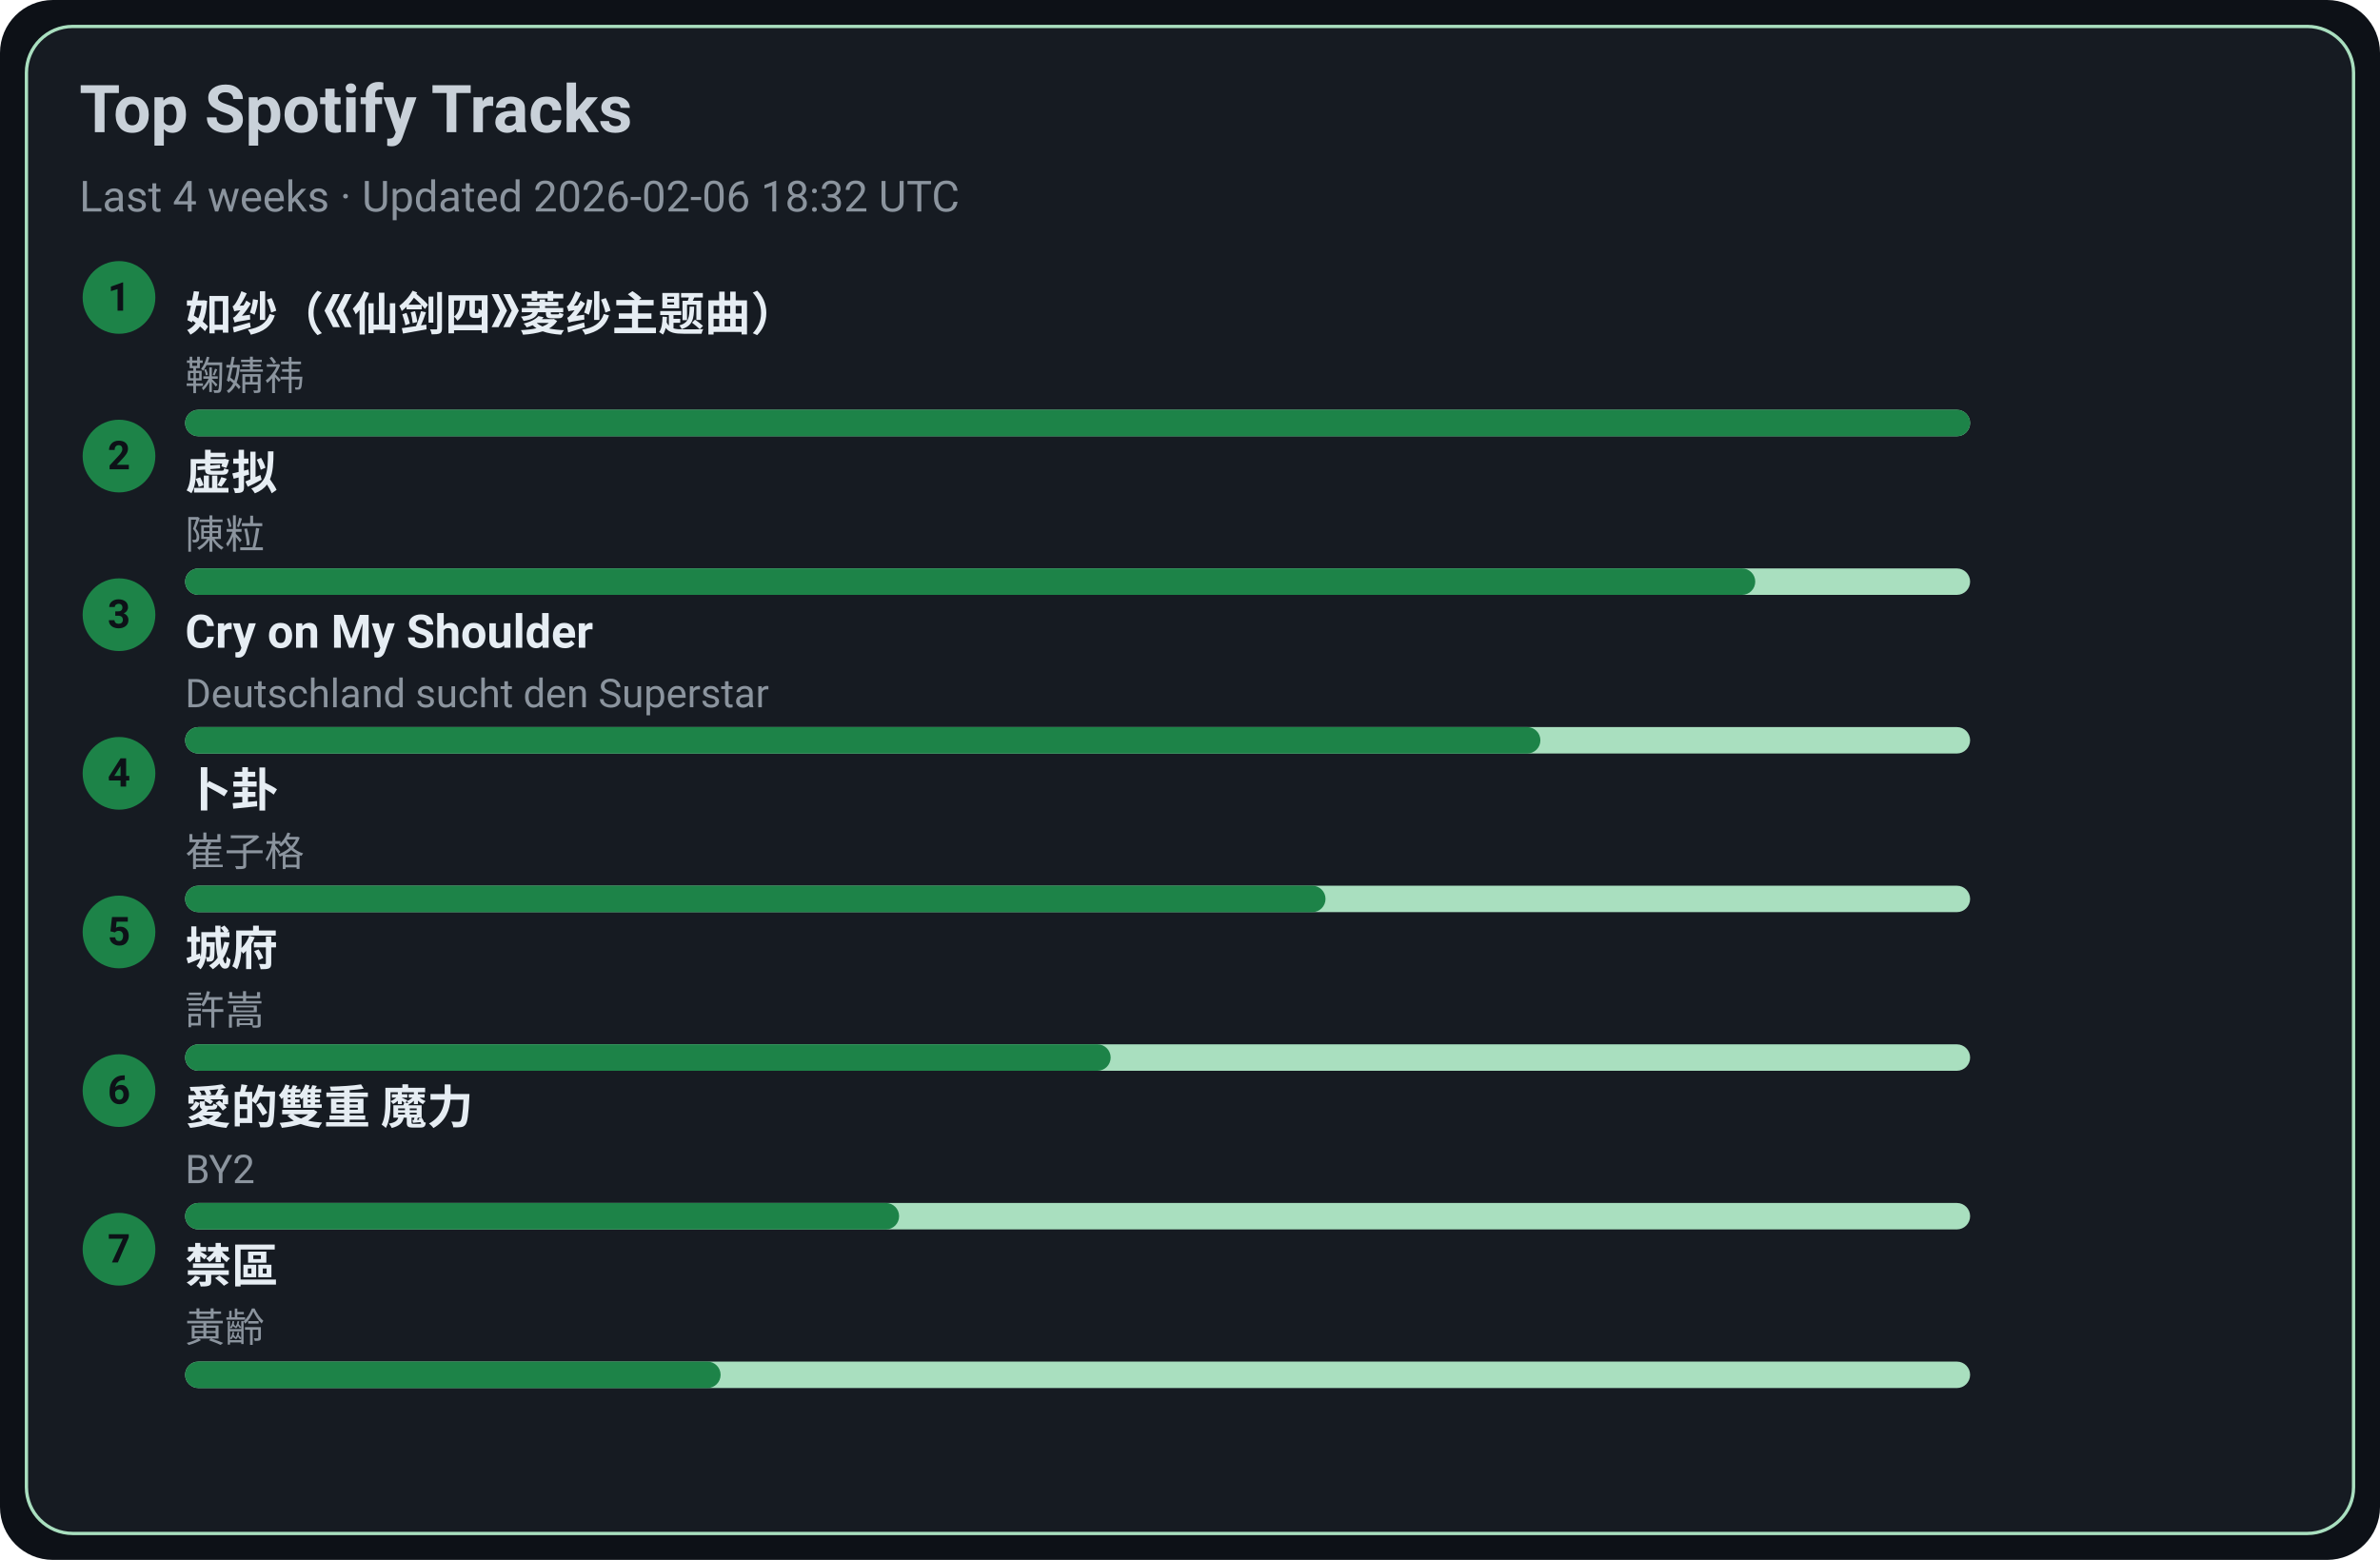
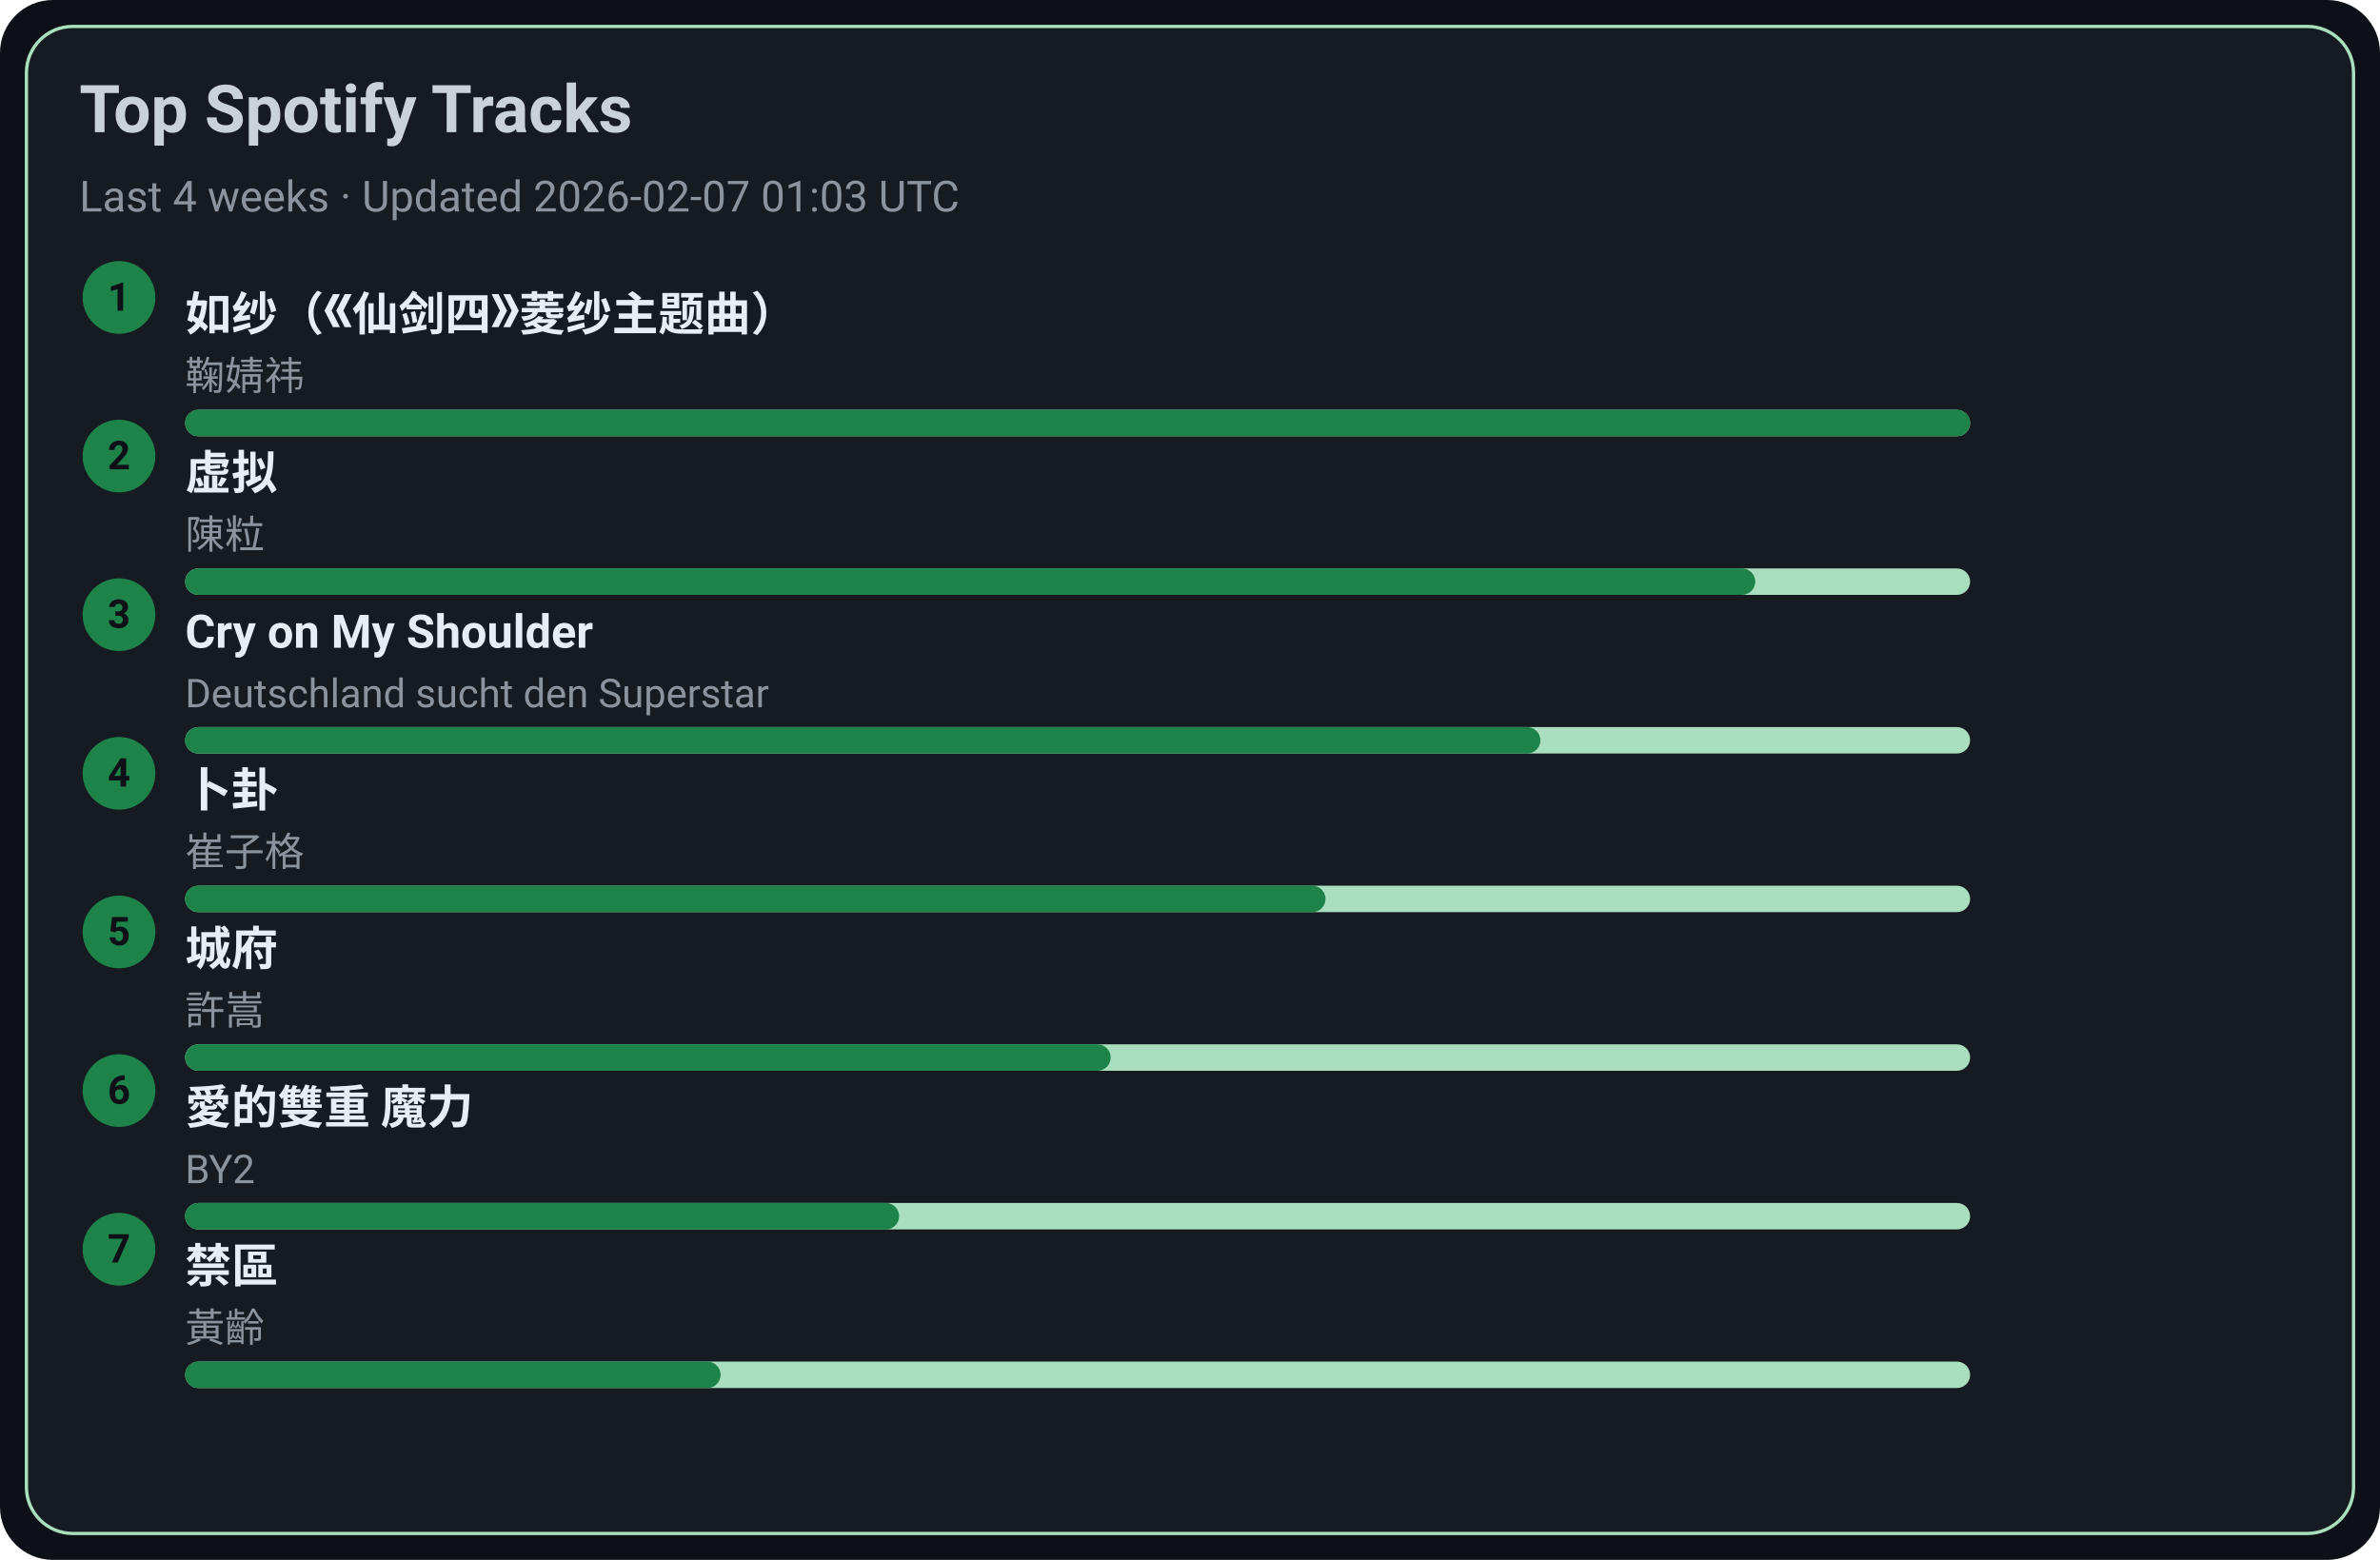
<svg xmlns="http://www.w3.org/2000/svg" width="720" height="472" viewBox="0 0 720 472">
  <style>text{font-family:-apple-system,BlinkMacSystemFont,Segoe UI,Roboto,Ubuntu,Helvetica Neue,Arial,Noto Sans,sans-serif}</style>
  <rect width="720" height="472" rx="16" fill="#0d1117" />
  <rect x="8" y="8" width="704" height="456" rx="14" fill="#161b22" stroke="#A9DFBF" />
  <text x="24" y="40" font-size="20" fill="#c9d1d9" font-weight="600">Top Spotify Tracks</text>
-   <text x="24" y="64" font-size="13" fill="#8b949e">Last 4 weeks · Updated 2026-02-06 18:32 UTC</text>
+   <text x="24" y="64" font-size="13" fill="#8b949e">Last 4 weeks · Updated 2026-02-07 01:03 UTC</text>
  <circle cx="36" cy="90" r="11" fill="#1D8348" />
  <text x="36" y="94" text-anchor="middle" font-size="12" fill="#0d1117" font-weight="700">1</text>
  <a href="https://open.spotify.com/track/69FUNgvEVkNbHq43lgvdme" target="_blank" rel="noopener noreferrer">
    <text x="56" y="100" font-size="14" fill="#e6edf3" font-weight="600">如纱（《仙剑四》菱纱主题曲）</text>
  </a>
  <text x="56" y="118" font-size="12" fill="#8b949e">鞠婧祎</text>
  <rect x="56" y="124" width="540" height="8" rx="4" fill="#A9DFBF" />
  <rect x="56" y="124" width="540" height="8" rx="4" fill="#1D8348" />
  <circle cx="36" cy="138" r="11" fill="#1D8348" />
  <text x="36" y="142" text-anchor="middle" font-size="12" fill="#0d1117" font-weight="700">2</text>
  <a href="https://open.spotify.com/track/5l9sg05BhpfsdLfRvjGsAf" target="_blank" rel="noopener noreferrer">
    <text x="56" y="148" font-size="14" fill="#e6edf3" font-weight="600">虚拟</text>
  </a>
  <text x="56" y="166" font-size="12" fill="#8b949e">陳粒</text>
  <rect x="56" y="172" width="540" height="8" rx="4" fill="#A9DFBF" />
  <rect x="56" y="172" width="475" height="8" rx="4" fill="#1D8348" />
  <circle cx="36" cy="186" r="11" fill="#1D8348" />
  <text x="36" y="190" text-anchor="middle" font-size="12" fill="#0d1117" font-weight="700">3</text>
  <a href="https://open.spotify.com/track/6usmG2MoD0C0Lc2pNgCVWV" target="_blank" rel="noopener noreferrer">
    <text x="56" y="196" font-size="14" fill="#e6edf3" font-weight="600">Cry on My Shoulder</text>
  </a>
  <text x="56" y="214" font-size="12" fill="#8b949e">Deutschland sucht den Superstar</text>
  <rect x="56" y="220" width="540" height="8" rx="4" fill="#A9DFBF" />
  <rect x="56" y="220" width="410" height="8" rx="4" fill="#1D8348" />
  <circle cx="36" cy="234" r="11" fill="#1D8348" />
  <text x="36" y="238" text-anchor="middle" font-size="12" fill="#0d1117" font-weight="700">4</text>
  <a href="https://open.spotify.com/track/4ToeYifpQaikbYa7krOD6s" target="_blank" rel="noopener noreferrer">
    <text x="56" y="244" font-size="14" fill="#e6edf3" font-weight="600">卜卦</text>
  </a>
  <text x="56" y="262" font-size="12" fill="#8b949e">崔子格</text>
  <rect x="56" y="268" width="540" height="8" rx="4" fill="#A9DFBF" />
  <rect x="56" y="268" width="345" height="8" rx="4" fill="#1D8348" />
  <circle cx="36" cy="282" r="11" fill="#1D8348" />
  <text x="36" y="286" text-anchor="middle" font-size="12" fill="#0d1117" font-weight="700">5</text>
  <a href="https://open.spotify.com/track/4AmlSf7hye0QVpnHCcEoEw" target="_blank" rel="noopener noreferrer">
    <text x="56" y="292" font-size="14" fill="#e6edf3" font-weight="600">城府</text>
  </a>
  <text x="56" y="310" font-size="12" fill="#8b949e">許嵩</text>
  <rect x="56" y="316" width="540" height="8" rx="4" fill="#A9DFBF" />
  <rect x="56" y="316" width="280" height="8" rx="4" fill="#1D8348" />
  <circle cx="36" cy="330" r="11" fill="#1D8348" />
  <text x="36" y="334" text-anchor="middle" font-size="12" fill="#0d1117" font-weight="700">6</text>
  <a href="https://open.spotify.com/track/0yYmS4k3R0TTdDhvOBxRVp" target="_blank" rel="noopener noreferrer">
    <text x="56" y="340" font-size="14" fill="#e6edf3" font-weight="600">愛的雙重 魔力</text>
  </a>
  <text x="56" y="358" font-size="12" fill="#8b949e">BY2</text>
  <rect x="56" y="364" width="540" height="8" rx="4" fill="#A9DFBF" />
  <rect x="56" y="364" width="216" height="8" rx="4" fill="#1D8348" />
  <circle cx="36" cy="378" r="11" fill="#1D8348" />
  <text x="36" y="382" text-anchor="middle" font-size="12" fill="#0d1117" font-weight="700">7</text>
  <a href="https://open.spotify.com/track/5HAMeMgu9hGL5a8ZwNz6cp" target="_blank" rel="noopener noreferrer">
    <text x="56" y="388" font-size="14" fill="#e6edf3" font-weight="600">禁區</text>
  </a>
  <text x="56" y="406" font-size="12" fill="#8b949e">黃齡</text>
  <rect x="56" y="412" width="540" height="8" rx="4" fill="#A9DFBF" />
  <rect x="56" y="412" width="162" height="8" rx="4" fill="#1D8348" />
</svg>
